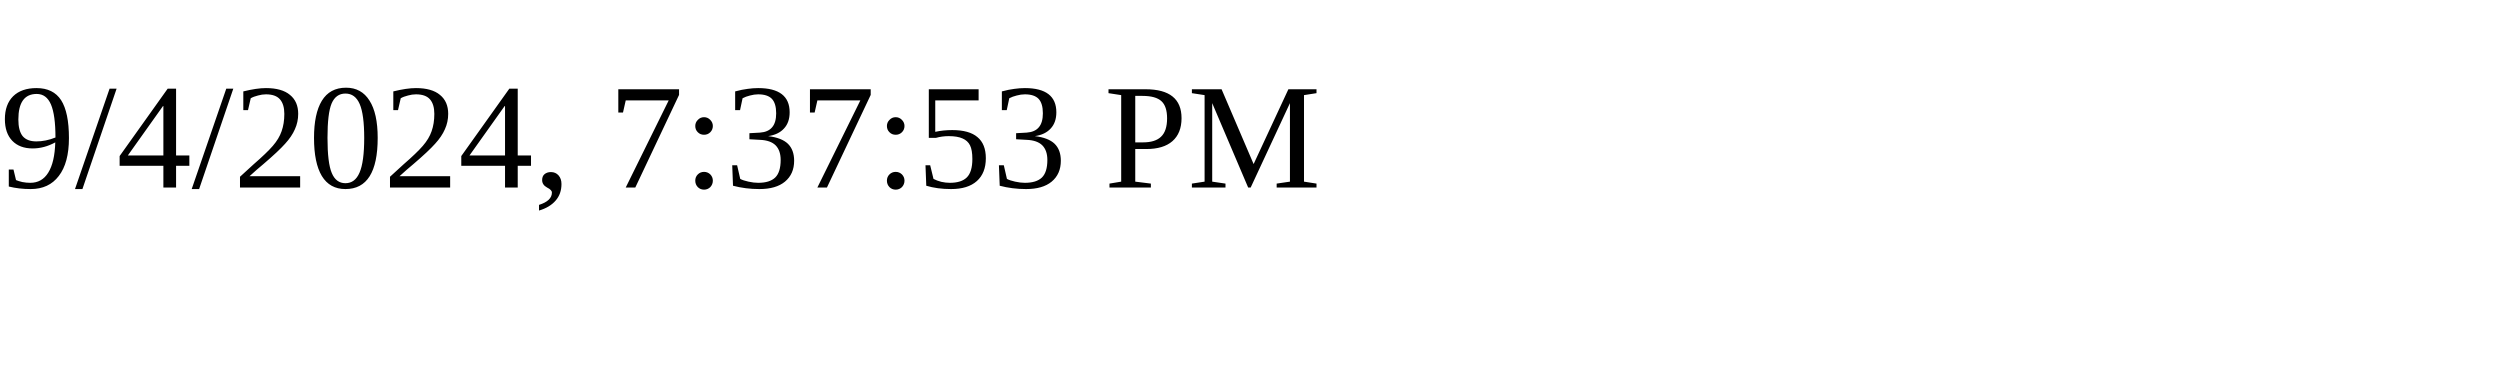
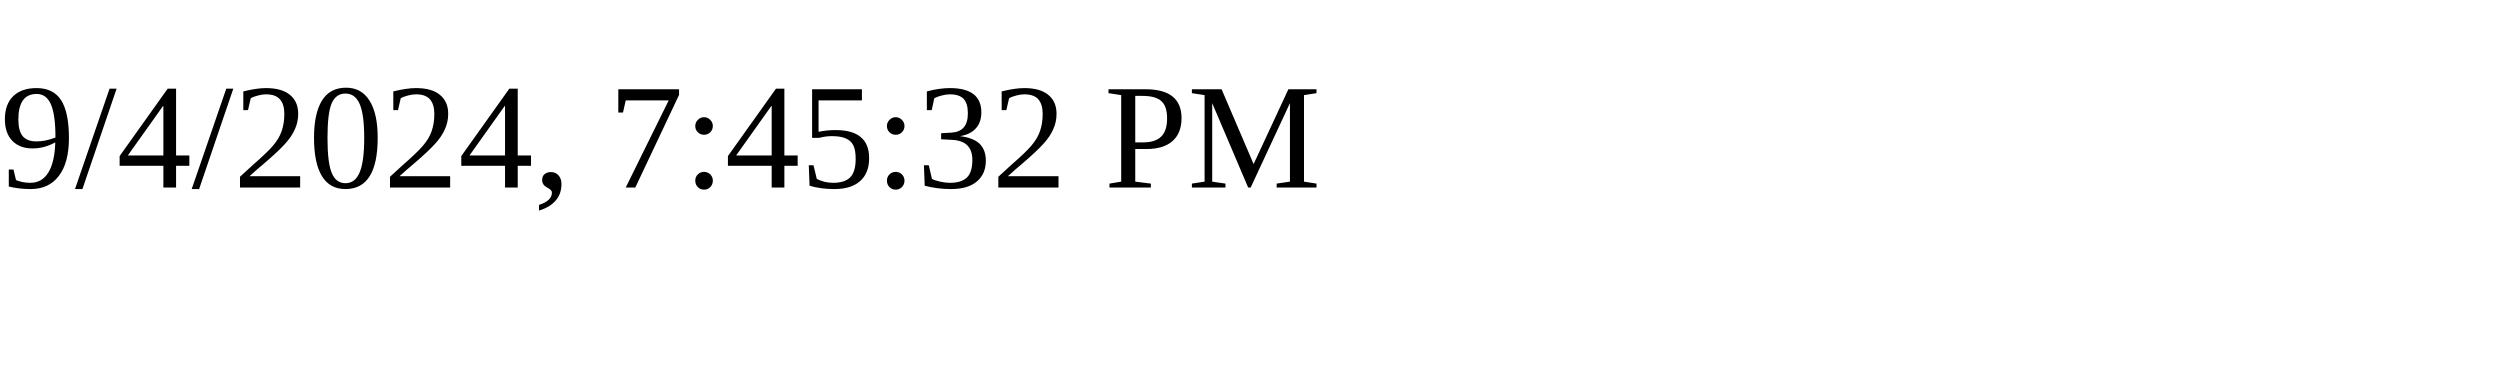
<svg xmlns="http://www.w3.org/2000/svg" height="30" width="200">
-   <text x="0" y="15">9/4/2024, 7:37:53 PM</text>
+   <text x="0" y="15">9/4/2024, 7:45:32 PM</text>
</svg>
